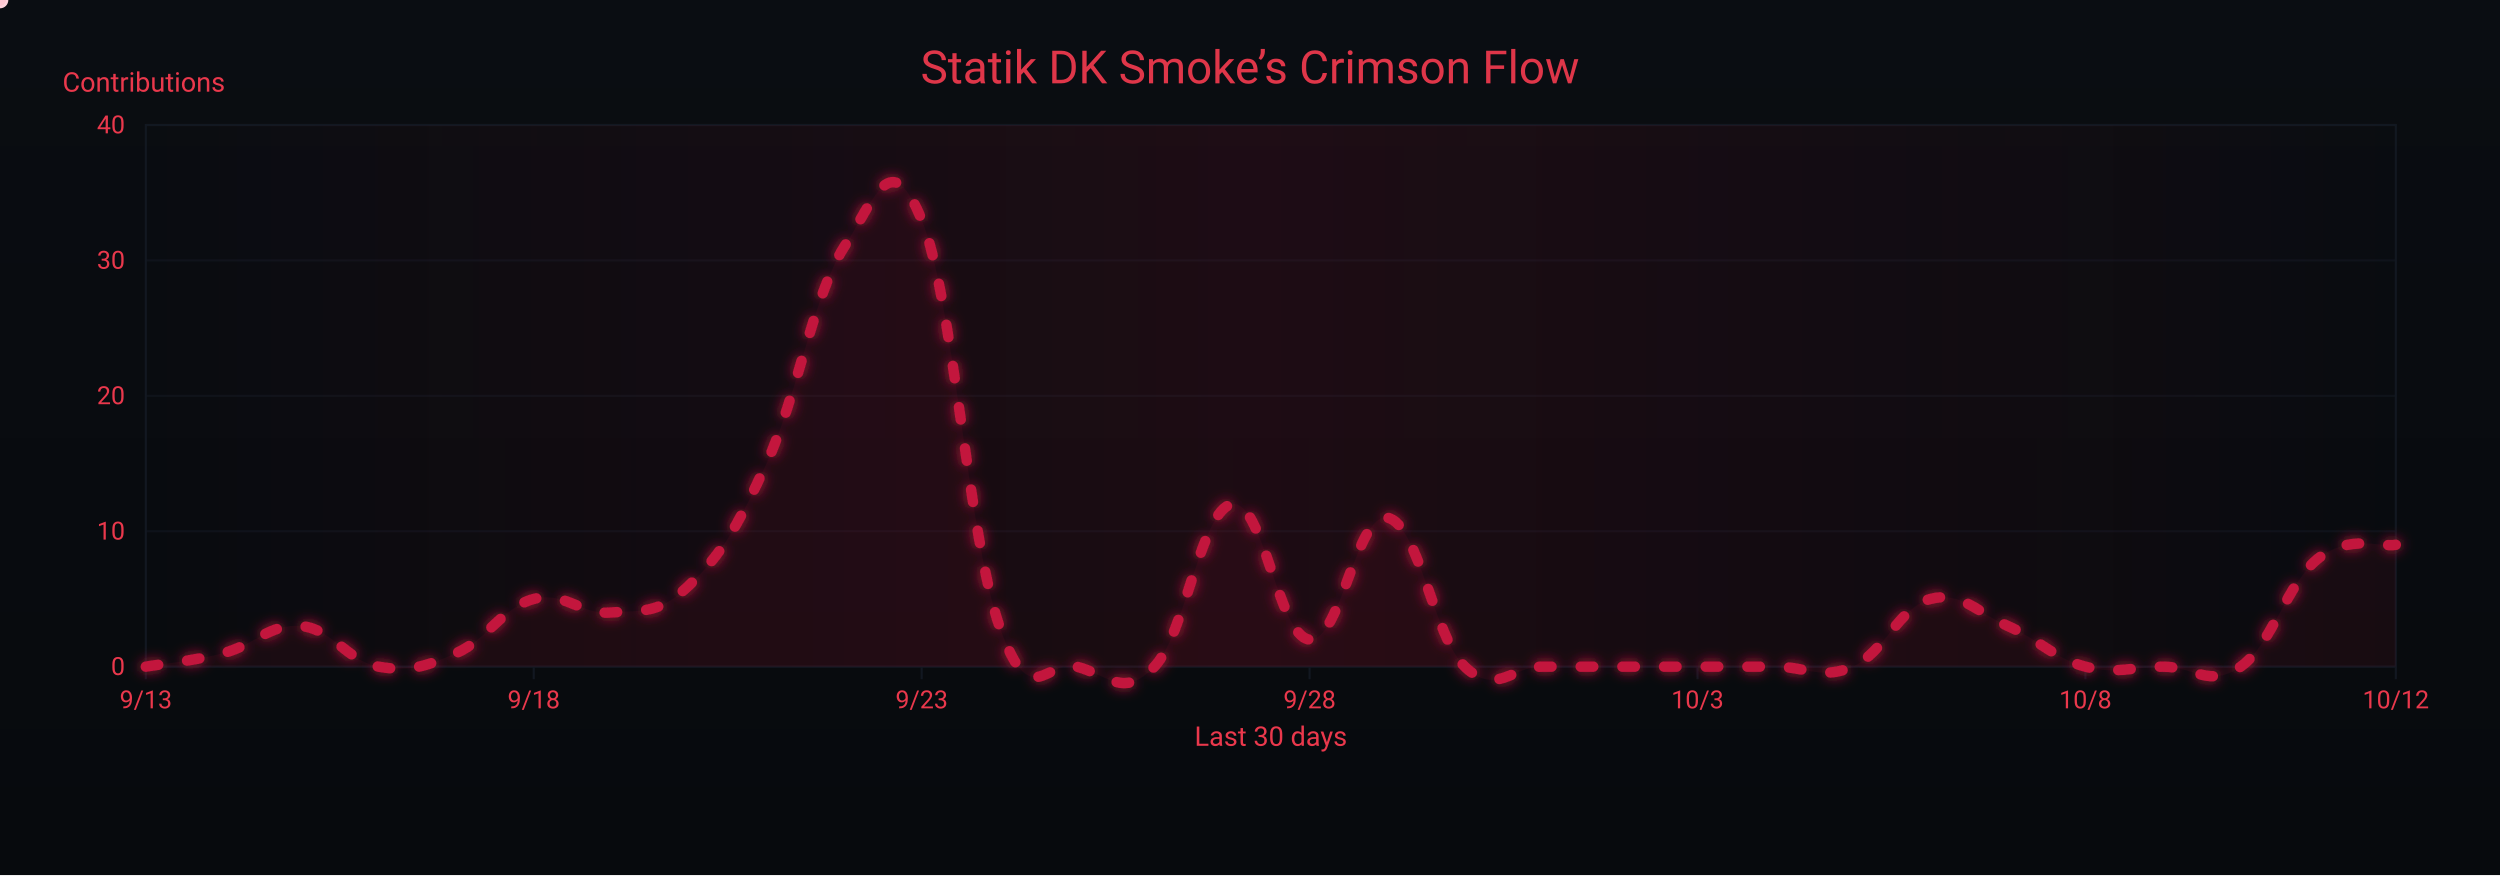
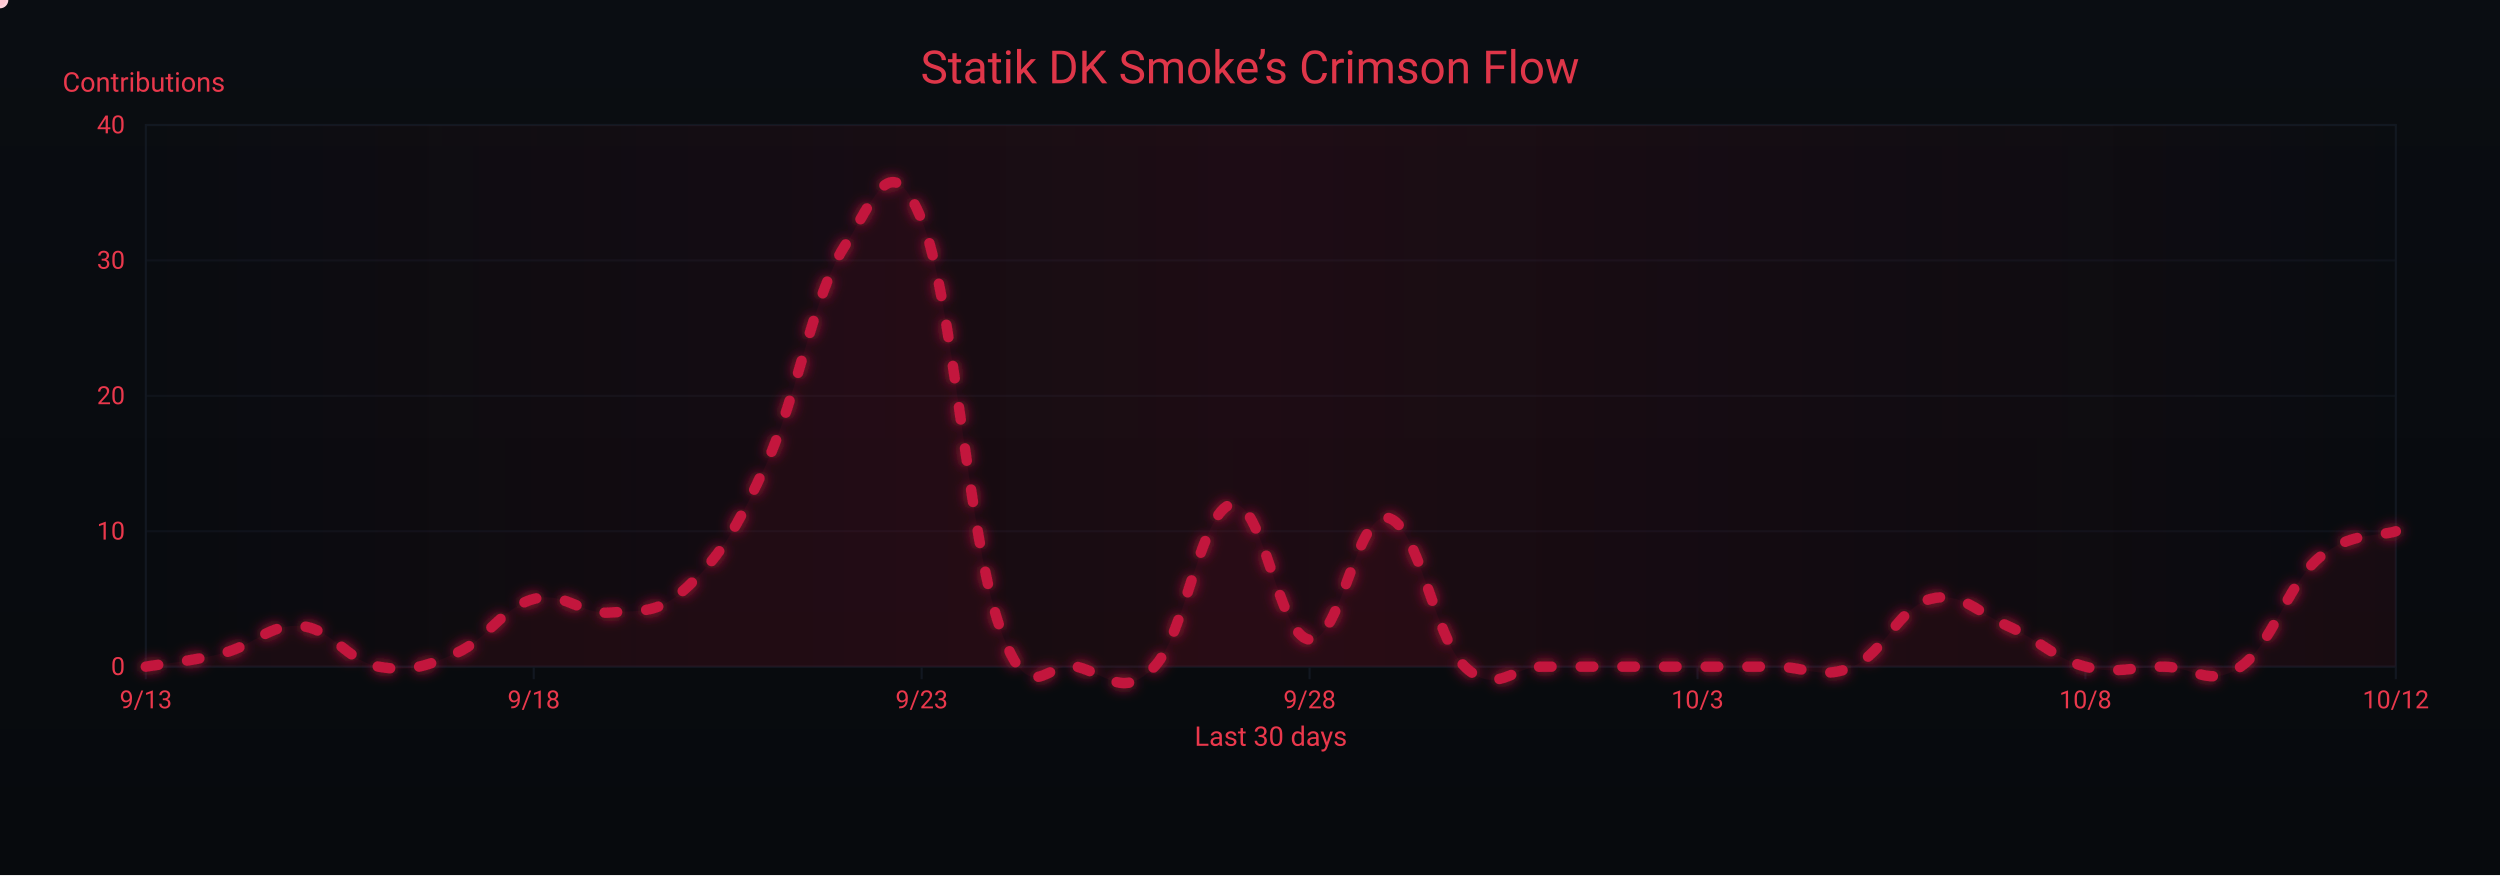
<svg xmlns="http://www.w3.org/2000/svg" width="1200" height="420" viewBox="0 0 1200 420" role="img" aria-label="Crimson Flow Graph">
  <defs>
    <linearGradient id="bgGrad" x1="0" y1="0" x2="0" y2="1">
      <stop offset="0%" stop-color="#0a0d12" />
      <stop offset="100%" stop-color="#070a0d" />
    </linearGradient>
    <filter id="glow">
      <feGaussianBlur stdDeviation="3" result="b1" />
      <feMerge>
        <feMergeNode in="b1" />
        <feMergeNode in="SourceGraphic" />
      </feMerge>
    </filter>
    <linearGradient id="sheen" x1="0" y1="0" x2="1" y2="0">
      <stop offset="0%" stop-color="#9b0e2a" stop-opacity="0" />
      <stop offset="50%" stop-color="#9b0e2a" stop-opacity=".14" />
      <stop offset="100%" stop-color="#9b0e2a" stop-opacity="0" />
      <animateTransform attributeName="gradientTransform" type="translate" from="-1 0" to="1 0" dur="9s" repeatCount="indefinite" />
    </linearGradient>
  </defs>
  <rect width="1200" height="420" fill="url(#bgGrad)" />
  <rect x="70" y="60" width="1080" height="260" fill="none" stroke="#121821" stroke-width="1" />
  <g font-family="ui-sans-serif,system-ui,-apple-system,Segoe UI,Roboto,Ubuntu,Arial" font-size="12">
    <path d="M70,320.0 H1150" stroke="#121821" stroke-width="1" opacity="0.6" />
    <text x="60" y="324.0" text-anchor="end" fill="#ea384c">0</text>
    <path d="M70,255.0 H1150" stroke="#121821" stroke-width="1" opacity="0.6" />
    <text x="60" y="259.0" text-anchor="end" fill="#ea384c">10</text>
    <path d="M70,190.0 H1150" stroke="#121821" stroke-width="1" opacity="0.6" />
    <text x="60" y="194.0" text-anchor="end" fill="#ea384c">20</text>
    <path d="M70,125.0 H1150" stroke="#121821" stroke-width="1" opacity="0.6" />
    <text x="60" y="129.0" text-anchor="end" fill="#ea384c">30</text>
    <path d="M70,60.0 H1150" stroke="#121821" stroke-width="1" opacity="0.6" />
    <text x="60" y="64.0" text-anchor="end" fill="#ea384c">40</text>
    <text x="30" y="44" fill="#ea384c" font-size="13">Contributions</text>
  </g>
  <g font-family="ui-sans-serif,system-ui,-apple-system,Segoe UI,Roboto,Ubuntu,Arial" font-size="12">
    <path d="M70.0,320 V326" stroke="#121821" stroke-width="1" />
    <text x="70.0" y="340" text-anchor="middle" fill="#ea384c">9/13</text>
    <path d="M256.2,320 V326" stroke="#121821" stroke-width="1" />
    <text x="256.2" y="340" text-anchor="middle" fill="#ea384c">9/18</text>
    <path d="M442.4,320 V326" stroke="#121821" stroke-width="1" />
    <text x="442.4" y="340" text-anchor="middle" fill="#ea384c">9/23</text>
    <path d="M628.6,320 V326" stroke="#121821" stroke-width="1" />
    <text x="628.6" y="340" text-anchor="middle" fill="#ea384c">9/28</text>
    <path d="M814.8,320 V326" stroke="#121821" stroke-width="1" />
    <text x="814.8" y="340" text-anchor="middle" fill="#ea384c">10/3</text>
    <path d="M1001.0,320 V326" stroke="#121821" stroke-width="1" />
    <text x="1001.0" y="340" text-anchor="middle" fill="#ea384c">10/8</text>
    <path d="M1150.0,320 V326" stroke="#121821" stroke-width="1" />
    <text x="1150.0" y="340" text-anchor="middle" fill="#ea384c">10/12</text>
    <text x="610" y="358" text-anchor="middle" fill="#ea384c" font-size="13">Last 30 days</text>
  </g>
  <rect x="70" y="60" width="1080" height="260" fill="url(#sheen)" />
  <text x="600" y="40" text-anchor="middle" font-family="ui-sans-serif,system-ui,-apple-system,Segoe UI,Roboto,Ubuntu,Arial" font-size="22" fill="#ea384c" opacity=".95">Statik DK Smoke’s Crimson Flow</text>
-   <path d="M70.0,320.0 C77.4,318.7 92.3,317.4 107.2,313.5 C122.1,309.6 129.6,299.2 144.5,300.5 C159.4,301.8 166.8,317.4 181.7,320.0 C196.6,322.6 204.1,320.0 219.0,313.5 C233.9,307.0 241.3,291.4 256.2,287.5 C271.1,283.6 278.6,295.3 293.4,294.0 C308.3,292.7 315.8,295.3 330.7,281.0 C345.6,266.7 353.0,255.0 367.9,222.5 C382.8,190.0 390.3,141.9 405.2,118.5 C420.1,95.1 427.5,69.1 442.4,105.5 C457.3,141.9 464.8,257.6 479.7,300.5 C494.6,343.4 502.0,316.1 516.9,320.0 C531.8,323.9 539.2,335.6 554.1,320.0 C569.0,304.4 576.5,244.6 591.4,242.0 C606.3,239.4 613.7,305.7 628.6,307.0 C643.5,308.3 651.0,245.9 665.9,248.5 C680.8,251.1 688.2,305.7 703.1,320.0 C718.0,334.3 725.4,320.0 740.3,320.0 C755.2,320.0 762.7,320.0 777.6,320.0 C792.5,320.0 799.9,320.0 814.8,320.0 C829.7,320.0 837.2,320.0 852.1,320.0 C867.0,320.0 874.4,326.5 889.3,320.0 C904.2,313.5 911.7,291.4 926.6,287.5 C941.4,283.6 948.9,294.0 963.8,300.5 C978.7,307.0 986.1,316.1 1001.0,320.0 C1015.9,323.9 1023.4,320.0 1038.3,320.0 C1053.2,320.0 1060.6,330.4 1075.5,320.0 C1090.4,309.6 1097.9,279.7 1112.8,268.0 C1127.7,256.3 1142.6,262.8 1150.0,261.5 L 1150,320 L 70,320 Z" fill="#7a0f26" opacity=".13">
+   <path d="M70.0,320.0 C77.4,318.7 92.3,317.4 107.2,313.5 C122.1,309.6 129.6,299.2 144.5,300.5 C159.4,301.8 166.8,317.4 181.7,320.0 C196.6,322.6 204.1,320.0 219.0,313.5 C233.9,307.0 241.3,291.4 256.2,287.5 C271.1,283.6 278.6,295.3 293.4,294.0 C308.3,292.7 315.8,295.3 330.7,281.0 C345.6,266.7 353.0,255.0 367.9,222.5 C382.8,190.0 390.3,141.9 405.2,118.5 C420.1,95.1 427.5,69.1 442.4,105.5 C457.3,141.9 464.8,257.6 479.7,300.5 C494.6,343.4 502.0,316.1 516.9,320.0 C531.8,323.9 539.2,335.6 554.1,320.0 C569.0,304.4 576.5,244.6 591.4,242.0 C606.3,239.4 613.7,305.7 628.6,307.0 C643.5,308.3 651.0,245.9 665.9,248.5 C680.8,251.1 688.2,305.7 703.1,320.0 C718.0,334.3 725.4,320.0 740.3,320.0 C755.2,320.0 762.7,320.0 777.6,320.0 C792.5,320.0 799.9,320.0 814.8,320.0 C829.7,320.0 837.2,320.0 852.1,320.0 C867.0,320.0 874.4,326.5 889.3,320.0 C904.2,313.5 911.7,291.4 926.6,287.5 C941.4,283.6 948.9,294.0 963.8,300.5 C978.7,307.0 986.1,316.1 1001.0,320.0 C1015.9,323.9 1023.4,320.0 1038.3,320.0 C1053.2,320.0 1060.6,330.4 1075.5,320.0 C1090.4,309.6 1097.9,281.0 1112.8,268.0 C1127.7,255.0 1142.6,257.6 1150.0,255.0 L 1150,320 L 70,320 Z" fill="#7a0f26" opacity=".13">
    <animate attributeName="opacity" values=".10;.17;.10" dur="6s" repeatCount="indefinite" />
  </path>
-   <path id="curve" d="M70.0,320.0 C77.4,318.7 92.3,317.4 107.2,313.5 C122.1,309.6 129.6,299.2 144.5,300.5 C159.4,301.8 166.8,317.4 181.7,320.0 C196.6,322.6 204.1,320.0 219.0,313.5 C233.9,307.0 241.3,291.4 256.2,287.5 C271.1,283.6 278.6,295.3 293.4,294.0 C308.3,292.7 315.8,295.3 330.7,281.0 C345.6,266.7 353.0,255.0 367.9,222.5 C382.8,190.0 390.3,141.9 405.2,118.5 C420.1,95.1 427.5,69.1 442.4,105.5 C457.3,141.9 464.8,257.6 479.7,300.5 C494.6,343.4 502.0,316.1 516.9,320.0 C531.8,323.9 539.2,335.6 554.1,320.0 C569.0,304.4 576.5,244.6 591.4,242.0 C606.3,239.4 613.7,305.7 628.6,307.0 C643.5,308.3 651.0,245.9 665.9,248.5 C680.8,251.1 688.2,305.7 703.1,320.0 C718.0,334.3 725.4,320.0 740.3,320.0 C755.2,320.0 762.7,320.0 777.6,320.0 C792.5,320.0 799.9,320.0 814.8,320.0 C829.7,320.0 837.2,320.0 852.1,320.0 C867.0,320.0 874.4,326.5 889.3,320.0 C904.2,313.5 911.7,291.4 926.6,287.5 C941.4,283.6 948.9,294.0 963.8,300.5 C978.7,307.0 986.1,316.1 1001.0,320.0 C1015.9,323.9 1023.4,320.0 1038.3,320.0 C1053.2,320.0 1060.6,330.4 1075.5,320.0 C1090.4,309.6 1097.9,279.7 1112.8,268.0 C1127.7,256.3 1142.6,262.8 1150.0,261.5" fill="none" stroke="#c3193d" stroke-width="5" stroke-linecap="round" stroke-linejoin="round" stroke-dasharray="6 14" filter="url(#glow)">
+   <path id="curve" d="M70.0,320.0 C77.4,318.7 92.3,317.4 107.2,313.5 C122.1,309.6 129.6,299.2 144.5,300.5 C159.4,301.8 166.8,317.4 181.7,320.0 C196.6,322.6 204.1,320.0 219.0,313.5 C233.9,307.0 241.3,291.4 256.2,287.5 C271.1,283.6 278.6,295.3 293.4,294.0 C308.3,292.7 315.8,295.3 330.7,281.0 C345.6,266.7 353.0,255.0 367.9,222.5 C382.8,190.0 390.3,141.9 405.2,118.5 C420.1,95.1 427.5,69.1 442.4,105.5 C457.3,141.9 464.8,257.6 479.7,300.5 C494.6,343.4 502.0,316.1 516.9,320.0 C531.8,323.9 539.2,335.6 554.1,320.0 C569.0,304.4 576.5,244.6 591.4,242.0 C606.3,239.4 613.7,305.7 628.6,307.0 C643.5,308.3 651.0,245.9 665.9,248.5 C680.8,251.1 688.2,305.7 703.1,320.0 C718.0,334.3 725.4,320.0 740.3,320.0 C755.2,320.0 762.7,320.0 777.6,320.0 C792.5,320.0 799.9,320.0 814.8,320.0 C829.7,320.0 837.2,320.0 852.1,320.0 C867.0,320.0 874.4,326.5 889.3,320.0 C904.2,313.5 911.7,291.4 926.6,287.5 C941.4,283.6 948.9,294.0 963.8,300.5 C978.7,307.0 986.1,316.1 1001.0,320.0 C1015.9,323.9 1023.4,320.0 1038.3,320.0 C1053.2,320.0 1060.6,330.4 1075.5,320.0 C1090.4,309.6 1097.9,281.0 1112.8,268.0 C1127.7,255.0 1142.6,257.6 1150.0,255.0" fill="none" stroke="#c3193d" stroke-width="5" stroke-linecap="round" stroke-linejoin="round" stroke-dasharray="6 14" filter="url(#glow)">
    <animate attributeName="stroke-dashoffset" values="0;-220" dur="4.8s" repeatCount="indefinite" />
  </path>
  <g fill="#ffd1db">
    <circle r="4">
      <animateMotion dur="7s" rotate="auto" repeatCount="indefinite">
        <mpath href="#curve" />
      </animateMotion>
      <animate attributeName="opacity" values="1;.3;1" dur="2.2s" repeatCount="indefinite" />
    </circle>
    <circle r="3" fill="#ffffff">
      <animateMotion dur="8.2s" begin="1s" rotate="auto" repeatCount="indefinite">
        <mpath href="#curve" />
      </animateMotion>
      <animate attributeName="opacity" values=".7;.2;.7" dur="2.4s" repeatCount="indefinite" />
    </circle>
    <circle r="3" fill="#ffc7d3">
      <animateMotion dur="6s" begin="2s" rotate="auto" repeatCount="indefinite">
        <mpath href="#curve" />
      </animateMotion>
      <animate attributeName="opacity" values=".8;.3;.8" dur="2s" repeatCount="indefinite" />
    </circle>
  </g>
</svg>
